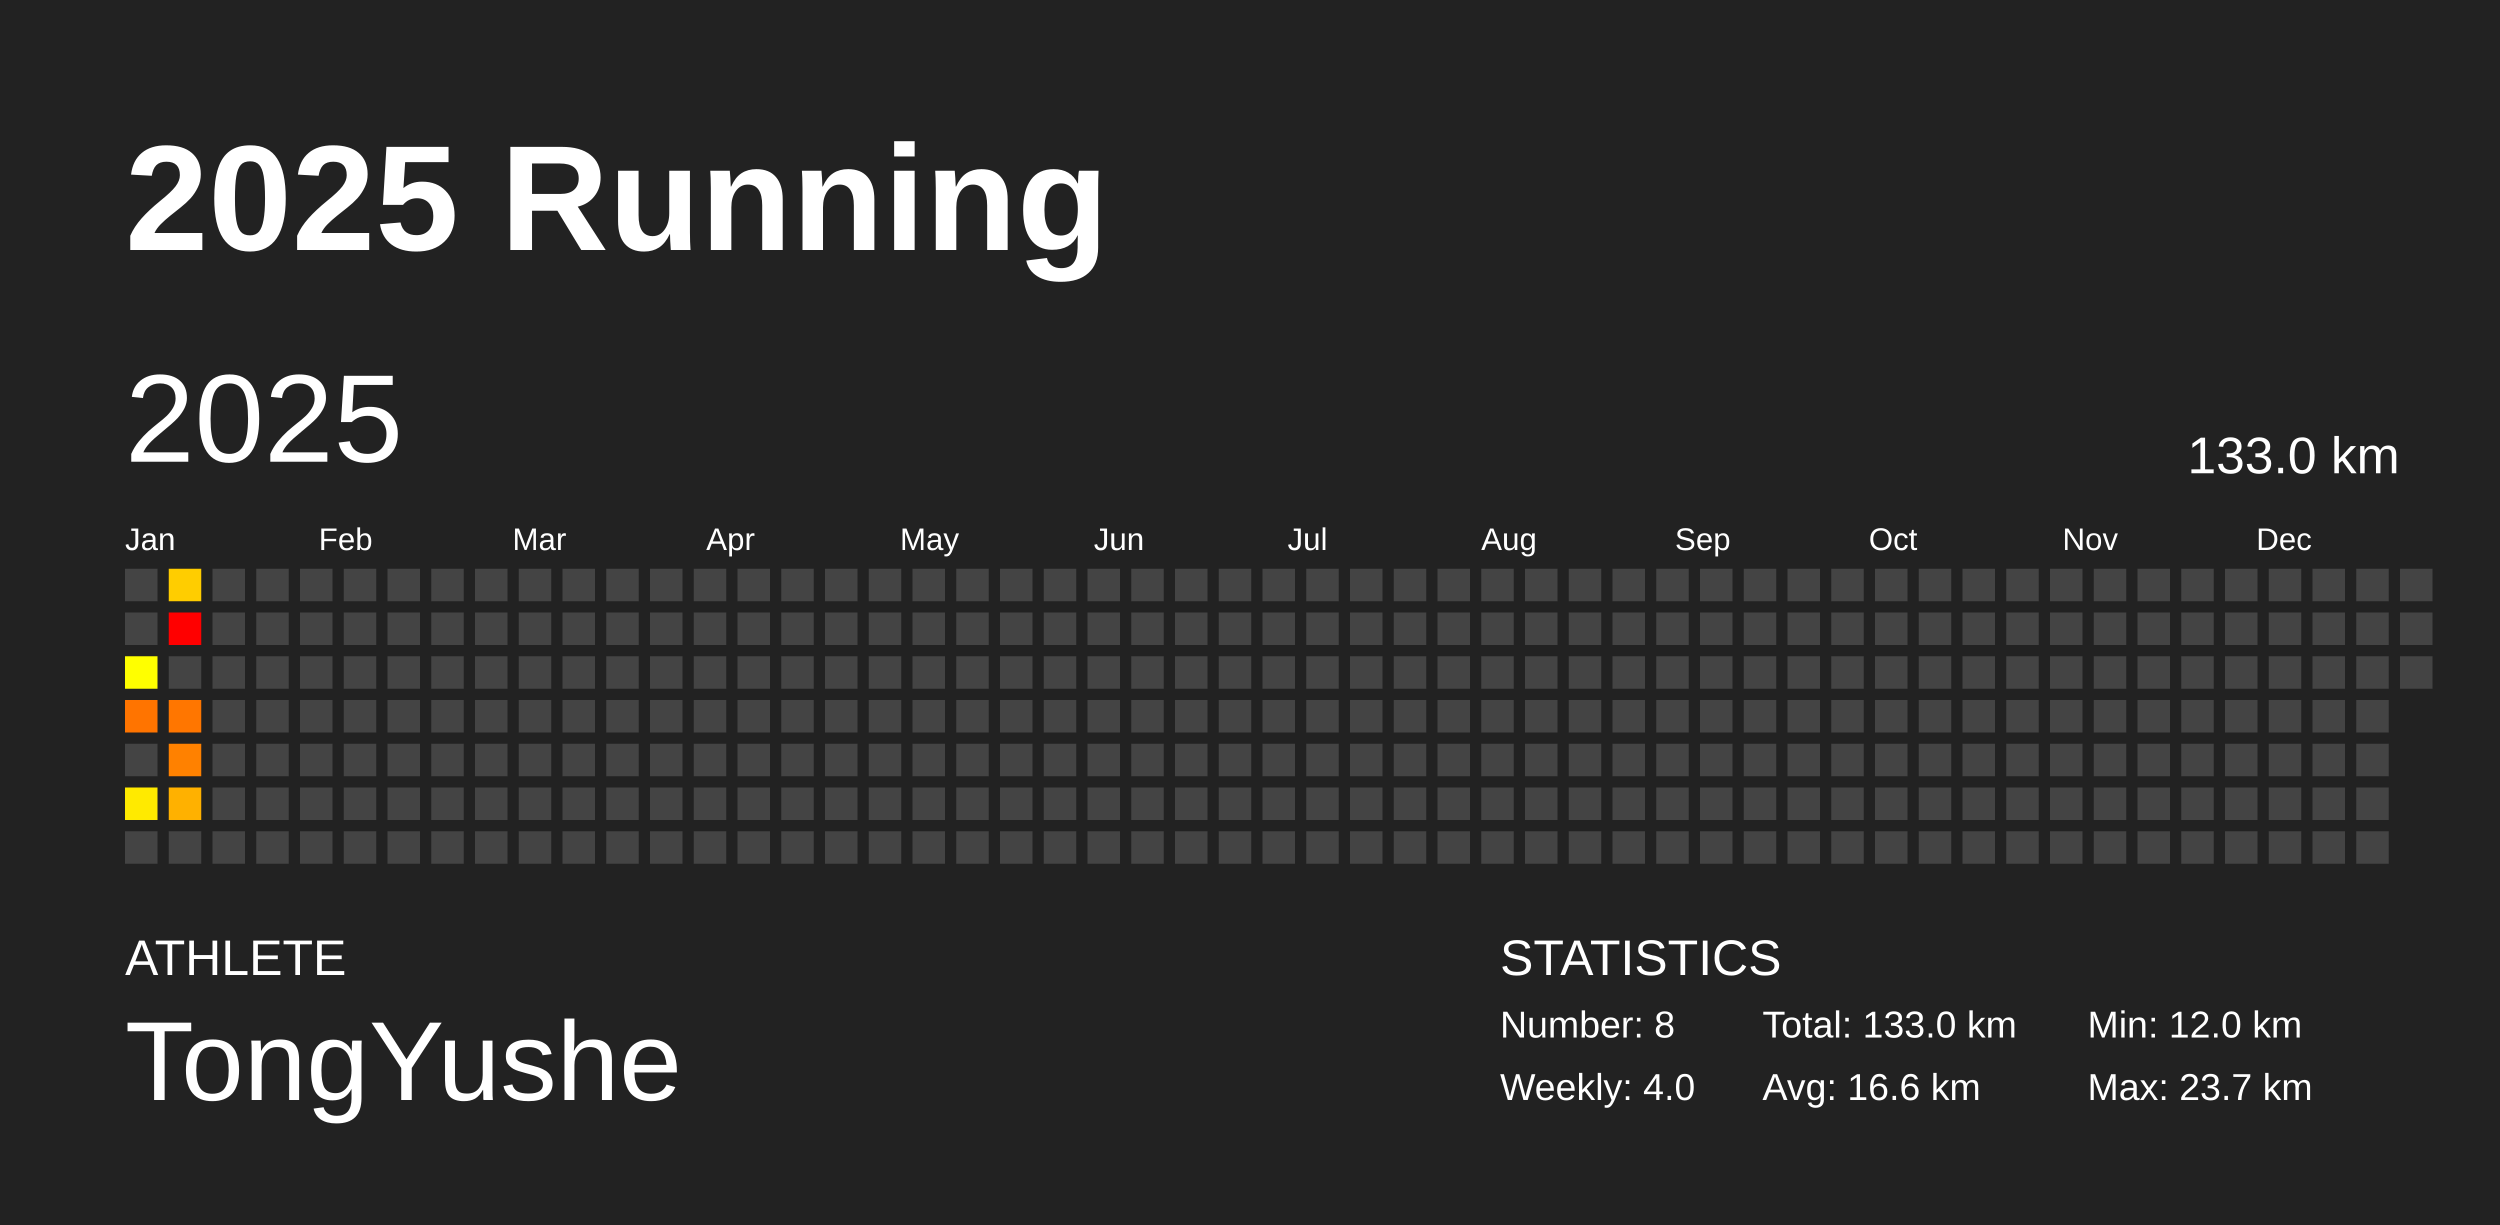
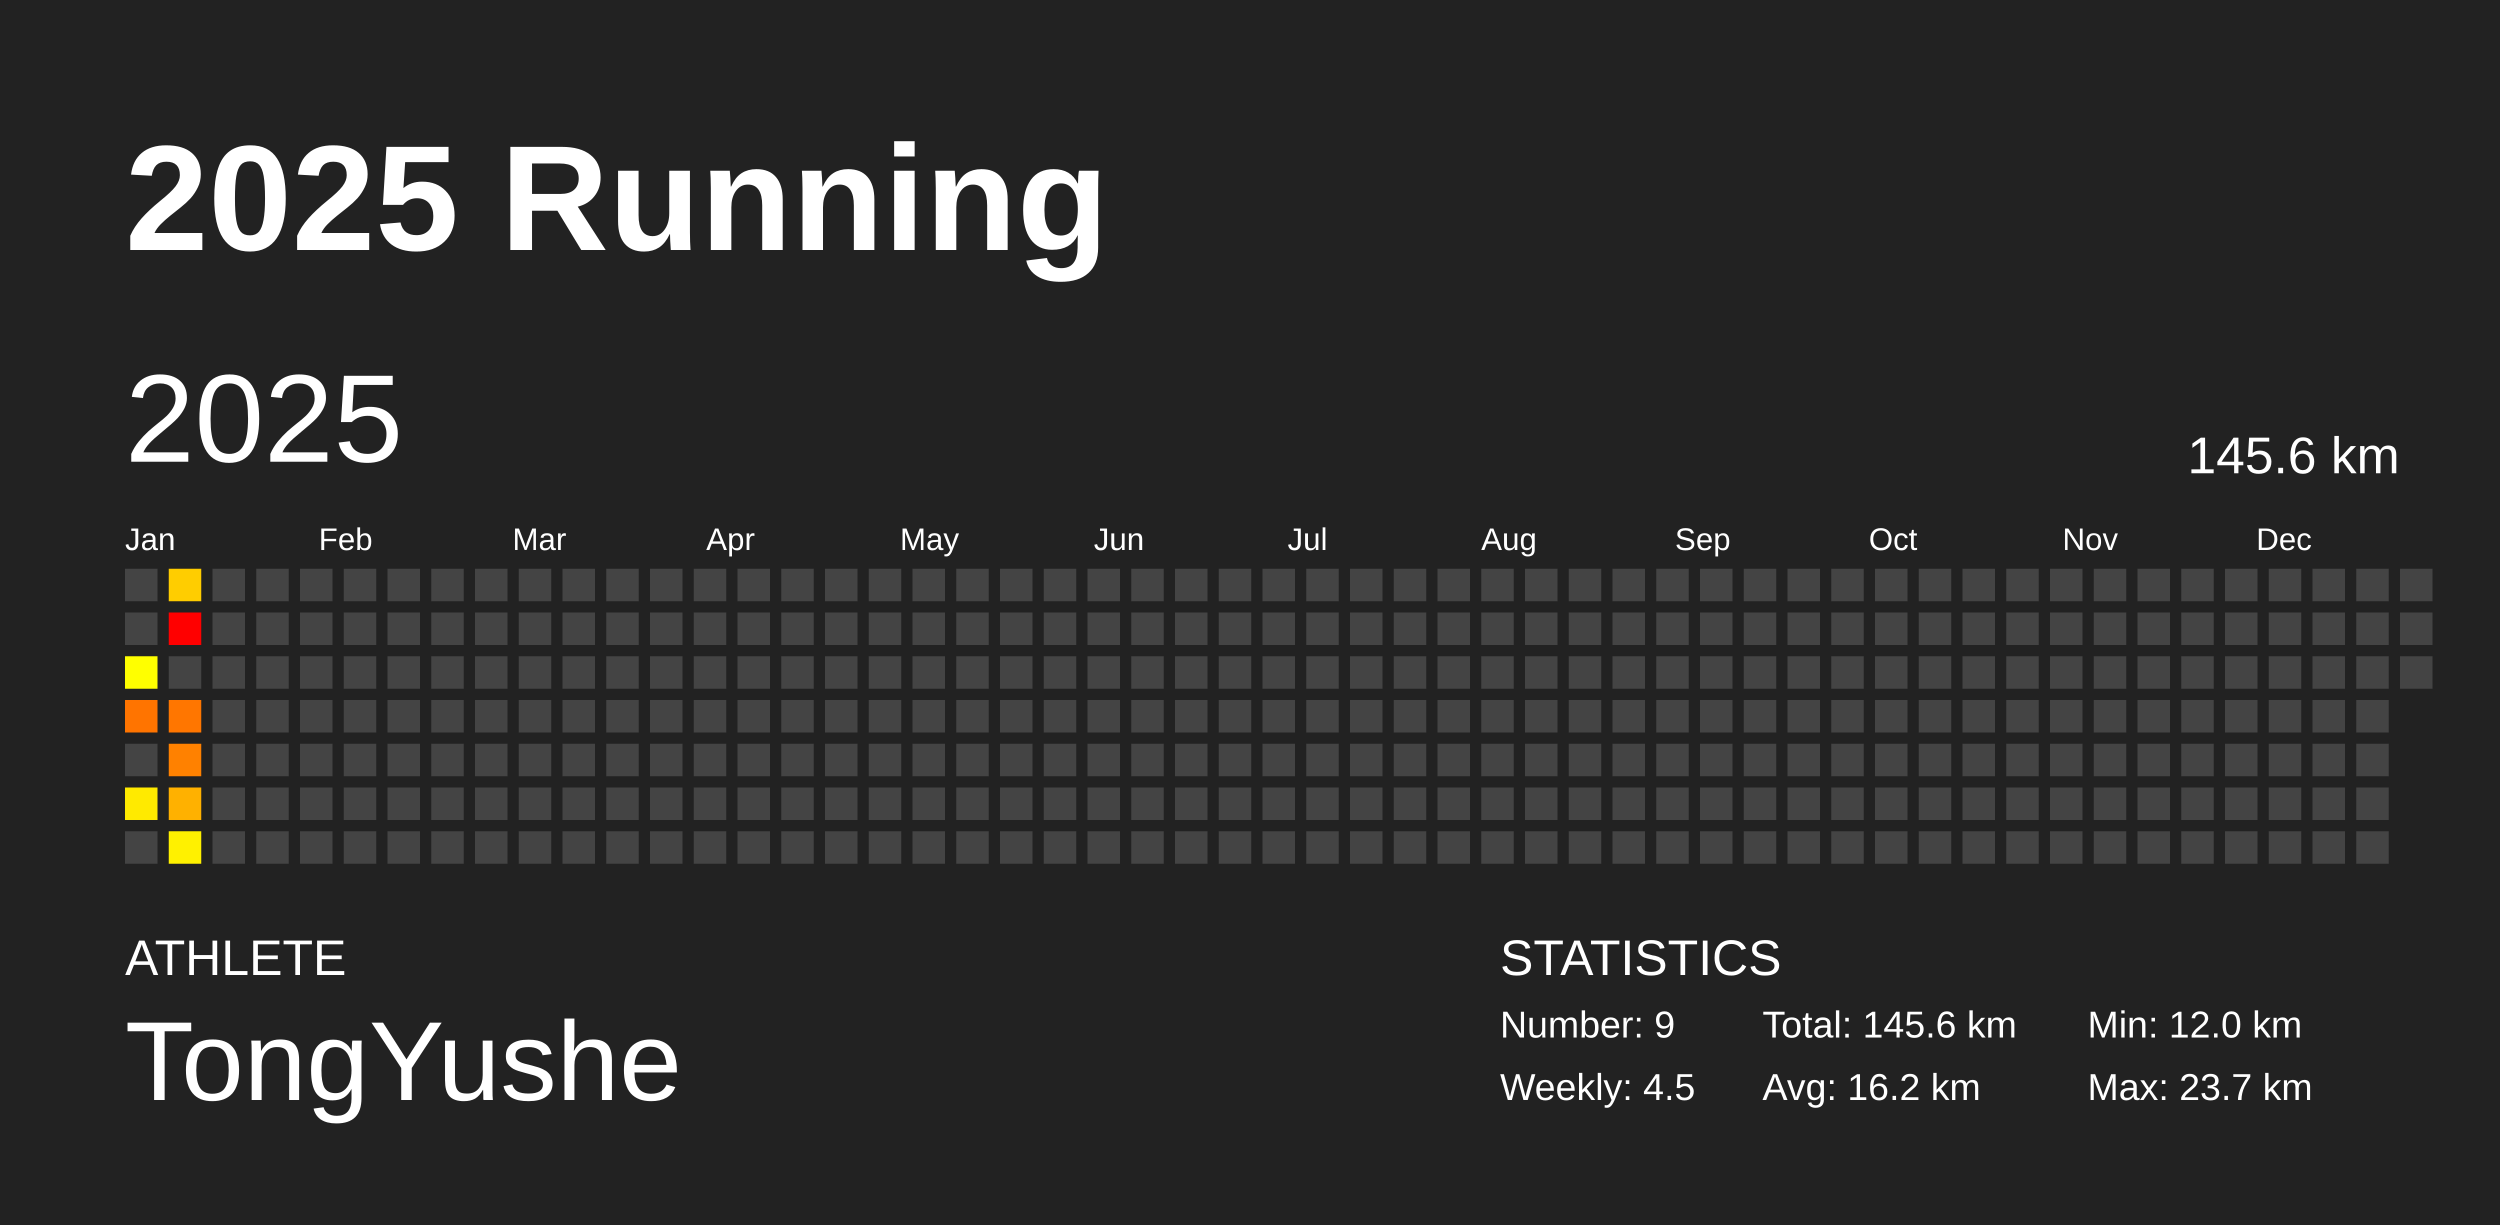
<svg xmlns="http://www.w3.org/2000/svg" baseProfile="full" height="98mm" version="1.1" viewBox="0,0,200,98" width="200mm">
  <defs />
  <rect fill="#222222" height="98" width="200" x="0" y="0" />
  <text fill="#FFFFFF" style="font-size:12px; font-family:Arial; font-weight:bold;" x="10" y="20">2025 Running</text>
  <text fill="#FFFFFF" style="font-size:4px; font-family:Arial" x="10" y="78">ATHLETE</text>
  <text fill="#FFFFFF" style="font-size:9px; font-family:Arial" x="10" y="88">TongYushe</text>
  <text fill="#FFFFFF" style="font-size:4px; font-family:Arial" x="120" y="78">STATISTICS</text>
-   <text fill="#FFFFFF" style="font-size:3px; font-family:Arial" x="120" y="83">Number: 8</text>
-   <text fill="#FFFFFF" style="font-size:3px; font-family:Arial" x="120" y="88">Weekly: 4.0</text>
-   <text fill="#FFFFFF" style="font-size:3px; font-family:Arial" x="141" y="83">Total: 133.0 km</text>
-   <text fill="#FFFFFF" style="font-size:3px; font-family:Arial" x="141" y="88">Avg: 16.6 km</text>
+   <text fill="#FFFFFF" style="font-size:3px; font-family:Arial" x="120" y="83">Number: 9</text>
+   <text fill="#FFFFFF" style="font-size:3px; font-family:Arial" x="120" y="88">Weekly: 4.5</text>
+   <text fill="#FFFFFF" style="font-size:3px; font-family:Arial" x="141" y="83">Total: 145.6 km</text>
+   <text fill="#FFFFFF" style="font-size:3px; font-family:Arial" x="141" y="88">Avg: 16.2 km</text>
  <text fill="#FFFFFF" style="font-size:3px; font-family:Arial" x="167" y="83">Min: 12.0 km</text>
  <text fill="#FFFFFF" style="font-size:3px; font-family:Arial" x="167" y="88">Max: 23.7 km</text>
  <text dominant-baseline="hanging" fill="#FFFFFF" style="font-size:10.0px; font-family:Arial;" x="10" y="30">2025</text>
-   <text dominant-baseline="hanging" fill="#FFFFFF" style="font-size:4.125px; font-family:Arial;" x="175" y="35">133.0 km</text>
+   <text dominant-baseline="hanging" fill="#FFFFFF" style="font-size:4.125px; font-family:Arial;" x="175" y="35">145.6 km</text>
  <text fill="#FFFFFF" style="font-size:2.5px; font-family:Arial" x="10.0" y="44">Jan</text>
  <text fill="#FFFFFF" style="font-size:2.5px; font-family:Arial" x="25.5" y="44">Feb</text>
  <text fill="#FFFFFF" style="font-size:2.5px; font-family:Arial" x="41.0" y="44">Mar</text>
  <text fill="#FFFFFF" style="font-size:2.5px; font-family:Arial" x="56.5" y="44">Apr</text>
  <text fill="#FFFFFF" style="font-size:2.5px; font-family:Arial" x="72.0" y="44">May</text>
  <text fill="#FFFFFF" style="font-size:2.5px; font-family:Arial" x="87.5" y="44">Jun</text>
  <text fill="#FFFFFF" style="font-size:2.5px; font-family:Arial" x="103.0" y="44">Jul</text>
  <text fill="#FFFFFF" style="font-size:2.5px; font-family:Arial" x="118.5" y="44">Aug</text>
  <text fill="#FFFFFF" style="font-size:2.5px; font-family:Arial" x="134.0" y="44">Sep</text>
  <text fill="#FFFFFF" style="font-size:2.5px; font-family:Arial" x="149.5" y="44">Oct</text>
  <text fill="#FFFFFF" style="font-size:2.5px; font-family:Arial" x="165.0" y="44">Nov</text>
  <text fill="#FFFFFF" style="font-size:2.5px; font-family:Arial" x="180.5" y="44">Dec</text>
  <rect fill="#444444" height="2.6" width="2.6" x="10.0" y="45.5" />
  <rect fill="#444444" height="2.6" width="2.6" x="10.0" y="49.0" />
  <rect fill="#ffff00" height="2.6" width="2.6" x="10.0" y="52.5" />
  <rect fill="#ff7400" height="2.6" width="2.6" x="10.0" y="56.0" />
  <rect fill="#444444" height="2.6" width="2.6" x="10.0" y="59.5" />
  <rect fill="#ffea00" height="2.6" width="2.6" x="10.0" y="63.0" />
  <rect fill="#444444" height="2.6" width="2.6" x="10.0" y="66.5" />
  <rect fill="#ffcd00" height="2.6" width="2.6" x="13.5" y="45.5" />
  <rect fill="red" height="2.6" width="2.6" x="13.5" y="49.0" />
  <rect fill="#444444" height="2.6" width="2.6" x="13.5" y="52.5" />
  <rect fill="#ff7600" height="2.6" width="2.6" x="13.5" y="56.0" />
  <rect fill="#ff8100" height="2.6" width="2.6" x="13.5" y="59.5" />
  <rect fill="#ffb100" height="2.6" width="2.6" x="13.5" y="63.0" />
-   <rect fill="#444444" height="2.6" width="2.6" x="13.5" y="66.5" />
+   <rect fill="#fff100" height="2.6" width="2.6" x="13.5" y="66.5" />
  <rect fill="#444444" height="2.6" width="2.6" x="17.0" y="45.5" />
  <rect fill="#444444" height="2.6" width="2.6" x="17.0" y="49.0" />
  <rect fill="#444444" height="2.6" width="2.6" x="17.0" y="52.5" />
  <rect fill="#444444" height="2.6" width="2.6" x="17.0" y="56.0" />
  <rect fill="#444444" height="2.6" width="2.6" x="17.0" y="59.5" />
  <rect fill="#444444" height="2.6" width="2.6" x="17.0" y="63.0" />
  <rect fill="#444444" height="2.6" width="2.6" x="17.0" y="66.5" />
  <rect fill="#444444" height="2.6" width="2.6" x="20.5" y="45.5" />
  <rect fill="#444444" height="2.6" width="2.6" x="20.5" y="49.0" />
  <rect fill="#444444" height="2.6" width="2.6" x="20.5" y="52.5" />
  <rect fill="#444444" height="2.6" width="2.6" x="20.5" y="56.0" />
  <rect fill="#444444" height="2.6" width="2.6" x="20.5" y="59.5" />
  <rect fill="#444444" height="2.6" width="2.6" x="20.5" y="63.0" />
  <rect fill="#444444" height="2.6" width="2.6" x="20.5" y="66.5" />
  <rect fill="#444444" height="2.6" width="2.6" x="24.0" y="45.5" />
  <rect fill="#444444" height="2.6" width="2.6" x="24.0" y="49.0" />
  <rect fill="#444444" height="2.6" width="2.6" x="24.0" y="52.5" />
  <rect fill="#444444" height="2.6" width="2.6" x="24.0" y="56.0" />
  <rect fill="#444444" height="2.6" width="2.6" x="24.0" y="59.5" />
  <rect fill="#444444" height="2.6" width="2.6" x="24.0" y="63.0" />
  <rect fill="#444444" height="2.6" width="2.6" x="24.0" y="66.5" />
  <rect fill="#444444" height="2.6" width="2.6" x="27.5" y="45.5" />
  <rect fill="#444444" height="2.6" width="2.6" x="27.5" y="49.0" />
  <rect fill="#444444" height="2.6" width="2.6" x="27.5" y="52.5" />
  <rect fill="#444444" height="2.6" width="2.6" x="27.5" y="56.0" />
  <rect fill="#444444" height="2.6" width="2.6" x="27.5" y="59.5" />
  <rect fill="#444444" height="2.6" width="2.6" x="27.5" y="63.0" />
  <rect fill="#444444" height="2.6" width="2.6" x="27.5" y="66.5" />
  <rect fill="#444444" height="2.6" width="2.6" x="31.0" y="45.5" />
  <rect fill="#444444" height="2.6" width="2.6" x="31.0" y="49.0" />
  <rect fill="#444444" height="2.6" width="2.6" x="31.0" y="52.5" />
  <rect fill="#444444" height="2.6" width="2.6" x="31.0" y="56.0" />
  <rect fill="#444444" height="2.6" width="2.6" x="31.0" y="59.5" />
  <rect fill="#444444" height="2.6" width="2.6" x="31.0" y="63.0" />
  <rect fill="#444444" height="2.6" width="2.6" x="31.0" y="66.5" />
  <rect fill="#444444" height="2.6" width="2.6" x="34.5" y="45.5" />
  <rect fill="#444444" height="2.6" width="2.6" x="34.5" y="49.0" />
  <rect fill="#444444" height="2.6" width="2.6" x="34.5" y="52.5" />
  <rect fill="#444444" height="2.6" width="2.6" x="34.5" y="56.0" />
  <rect fill="#444444" height="2.6" width="2.6" x="34.5" y="59.5" />
  <rect fill="#444444" height="2.6" width="2.6" x="34.5" y="63.0" />
  <rect fill="#444444" height="2.6" width="2.6" x="34.5" y="66.5" />
  <rect fill="#444444" height="2.6" width="2.6" x="38.0" y="45.5" />
  <rect fill="#444444" height="2.6" width="2.6" x="38.0" y="49.0" />
  <rect fill="#444444" height="2.6" width="2.6" x="38.0" y="52.5" />
  <rect fill="#444444" height="2.6" width="2.6" x="38.0" y="56.0" />
  <rect fill="#444444" height="2.6" width="2.6" x="38.0" y="59.5" />
  <rect fill="#444444" height="2.6" width="2.6" x="38.0" y="63.0" />
  <rect fill="#444444" height="2.6" width="2.6" x="38.0" y="66.5" />
  <rect fill="#444444" height="2.6" width="2.6" x="41.5" y="45.5" />
  <rect fill="#444444" height="2.6" width="2.6" x="41.5" y="49.0" />
  <rect fill="#444444" height="2.6" width="2.6" x="41.5" y="52.5" />
  <rect fill="#444444" height="2.6" width="2.6" x="41.5" y="56.0" />
  <rect fill="#444444" height="2.6" width="2.6" x="41.5" y="59.5" />
  <rect fill="#444444" height="2.6" width="2.6" x="41.5" y="63.0" />
  <rect fill="#444444" height="2.6" width="2.6" x="41.5" y="66.5" />
  <rect fill="#444444" height="2.6" width="2.6" x="45.0" y="45.5" />
  <rect fill="#444444" height="2.6" width="2.6" x="45.0" y="49.0" />
  <rect fill="#444444" height="2.6" width="2.6" x="45.0" y="52.5" />
  <rect fill="#444444" height="2.6" width="2.6" x="45.0" y="56.0" />
  <rect fill="#444444" height="2.6" width="2.6" x="45.0" y="59.5" />
  <rect fill="#444444" height="2.6" width="2.6" x="45.0" y="63.0" />
  <rect fill="#444444" height="2.6" width="2.6" x="45.0" y="66.5" />
  <rect fill="#444444" height="2.6" width="2.6" x="48.5" y="45.5" />
  <rect fill="#444444" height="2.6" width="2.6" x="48.5" y="49.0" />
  <rect fill="#444444" height="2.6" width="2.6" x="48.5" y="52.5" />
  <rect fill="#444444" height="2.6" width="2.6" x="48.5" y="56.0" />
  <rect fill="#444444" height="2.6" width="2.6" x="48.5" y="59.5" />
  <rect fill="#444444" height="2.6" width="2.6" x="48.5" y="63.0" />
  <rect fill="#444444" height="2.6" width="2.6" x="48.5" y="66.5" />
  <rect fill="#444444" height="2.6" width="2.6" x="52.0" y="45.5" />
  <rect fill="#444444" height="2.6" width="2.6" x="52.0" y="49.0" />
  <rect fill="#444444" height="2.6" width="2.6" x="52.0" y="52.5" />
  <rect fill="#444444" height="2.6" width="2.6" x="52.0" y="56.0" />
  <rect fill="#444444" height="2.6" width="2.6" x="52.0" y="59.5" />
  <rect fill="#444444" height="2.6" width="2.6" x="52.0" y="63.0" />
  <rect fill="#444444" height="2.6" width="2.6" x="52.0" y="66.5" />
  <rect fill="#444444" height="2.6" width="2.6" x="55.5" y="45.5" />
  <rect fill="#444444" height="2.6" width="2.6" x="55.5" y="49.0" />
  <rect fill="#444444" height="2.6" width="2.6" x="55.5" y="52.5" />
  <rect fill="#444444" height="2.6" width="2.6" x="55.5" y="56.0" />
  <rect fill="#444444" height="2.6" width="2.6" x="55.5" y="59.5" />
  <rect fill="#444444" height="2.6" width="2.6" x="55.5" y="63.0" />
  <rect fill="#444444" height="2.6" width="2.6" x="55.5" y="66.5" />
  <rect fill="#444444" height="2.6" width="2.6" x="59.0" y="45.5" />
  <rect fill="#444444" height="2.6" width="2.6" x="59.0" y="49.0" />
  <rect fill="#444444" height="2.6" width="2.6" x="59.0" y="52.5" />
  <rect fill="#444444" height="2.6" width="2.6" x="59.0" y="56.0" />
  <rect fill="#444444" height="2.6" width="2.6" x="59.0" y="59.5" />
  <rect fill="#444444" height="2.6" width="2.6" x="59.0" y="63.0" />
  <rect fill="#444444" height="2.6" width="2.6" x="59.0" y="66.5" />
  <rect fill="#444444" height="2.6" width="2.6" x="62.5" y="45.5" />
  <rect fill="#444444" height="2.6" width="2.6" x="62.5" y="49.0" />
  <rect fill="#444444" height="2.6" width="2.6" x="62.5" y="52.5" />
  <rect fill="#444444" height="2.6" width="2.6" x="62.5" y="56.0" />
  <rect fill="#444444" height="2.6" width="2.6" x="62.5" y="59.5" />
  <rect fill="#444444" height="2.6" width="2.6" x="62.5" y="63.0" />
  <rect fill="#444444" height="2.6" width="2.6" x="62.5" y="66.5" />
  <rect fill="#444444" height="2.6" width="2.6" x="66.0" y="45.5" />
  <rect fill="#444444" height="2.6" width="2.6" x="66.0" y="49.0" />
  <rect fill="#444444" height="2.6" width="2.6" x="66.0" y="52.5" />
  <rect fill="#444444" height="2.6" width="2.6" x="66.0" y="56.0" />
  <rect fill="#444444" height="2.6" width="2.6" x="66.0" y="59.5" />
  <rect fill="#444444" height="2.6" width="2.6" x="66.0" y="63.0" />
  <rect fill="#444444" height="2.6" width="2.6" x="66.0" y="66.5" />
  <rect fill="#444444" height="2.6" width="2.6" x="69.5" y="45.5" />
  <rect fill="#444444" height="2.6" width="2.6" x="69.5" y="49.0" />
  <rect fill="#444444" height="2.6" width="2.6" x="69.5" y="52.5" />
  <rect fill="#444444" height="2.6" width="2.6" x="69.5" y="56.0" />
  <rect fill="#444444" height="2.6" width="2.6" x="69.5" y="59.5" />
  <rect fill="#444444" height="2.6" width="2.6" x="69.5" y="63.0" />
  <rect fill="#444444" height="2.6" width="2.6" x="69.5" y="66.5" />
  <rect fill="#444444" height="2.6" width="2.6" x="73.0" y="45.5" />
  <rect fill="#444444" height="2.6" width="2.6" x="73.0" y="49.0" />
  <rect fill="#444444" height="2.6" width="2.6" x="73.0" y="52.5" />
  <rect fill="#444444" height="2.6" width="2.6" x="73.0" y="56.0" />
  <rect fill="#444444" height="2.6" width="2.6" x="73.0" y="59.5" />
  <rect fill="#444444" height="2.6" width="2.6" x="73.0" y="63.0" />
  <rect fill="#444444" height="2.6" width="2.6" x="73.0" y="66.5" />
  <rect fill="#444444" height="2.6" width="2.6" x="76.5" y="45.5" />
  <rect fill="#444444" height="2.6" width="2.6" x="76.5" y="49.0" />
  <rect fill="#444444" height="2.6" width="2.6" x="76.5" y="52.5" />
  <rect fill="#444444" height="2.6" width="2.6" x="76.5" y="56.0" />
  <rect fill="#444444" height="2.6" width="2.6" x="76.5" y="59.5" />
  <rect fill="#444444" height="2.6" width="2.6" x="76.5" y="63.0" />
  <rect fill="#444444" height="2.6" width="2.6" x="76.5" y="66.5" />
  <rect fill="#444444" height="2.6" width="2.6" x="80.0" y="45.5" />
  <rect fill="#444444" height="2.6" width="2.6" x="80.0" y="49.0" />
  <rect fill="#444444" height="2.6" width="2.6" x="80.0" y="52.5" />
  <rect fill="#444444" height="2.6" width="2.6" x="80.0" y="56.0" />
  <rect fill="#444444" height="2.6" width="2.6" x="80.0" y="59.5" />
  <rect fill="#444444" height="2.6" width="2.6" x="80.0" y="63.0" />
  <rect fill="#444444" height="2.6" width="2.6" x="80.0" y="66.5" />
  <rect fill="#444444" height="2.6" width="2.6" x="83.5" y="45.5" />
  <rect fill="#444444" height="2.6" width="2.6" x="83.5" y="49.0" />
  <rect fill="#444444" height="2.6" width="2.6" x="83.5" y="52.5" />
  <rect fill="#444444" height="2.6" width="2.6" x="83.5" y="56.0" />
  <rect fill="#444444" height="2.6" width="2.6" x="83.5" y="59.5" />
  <rect fill="#444444" height="2.6" width="2.6" x="83.5" y="63.0" />
  <rect fill="#444444" height="2.6" width="2.6" x="83.5" y="66.5" />
  <rect fill="#444444" height="2.6" width="2.6" x="87.0" y="45.5" />
  <rect fill="#444444" height="2.6" width="2.6" x="87.0" y="49.0" />
  <rect fill="#444444" height="2.6" width="2.6" x="87.0" y="52.5" />
  <rect fill="#444444" height="2.6" width="2.6" x="87.0" y="56.0" />
  <rect fill="#444444" height="2.6" width="2.6" x="87.0" y="59.5" />
  <rect fill="#444444" height="2.6" width="2.6" x="87.0" y="63.0" />
  <rect fill="#444444" height="2.6" width="2.6" x="87.0" y="66.5" />
  <rect fill="#444444" height="2.6" width="2.6" x="90.5" y="45.5" />
  <rect fill="#444444" height="2.6" width="2.6" x="90.5" y="49.0" />
  <rect fill="#444444" height="2.6" width="2.6" x="90.5" y="52.5" />
  <rect fill="#444444" height="2.6" width="2.6" x="90.5" y="56.0" />
  <rect fill="#444444" height="2.6" width="2.6" x="90.5" y="59.5" />
  <rect fill="#444444" height="2.6" width="2.6" x="90.5" y="63.0" />
  <rect fill="#444444" height="2.6" width="2.6" x="90.5" y="66.5" />
  <rect fill="#444444" height="2.6" width="2.6" x="94.0" y="45.5" />
  <rect fill="#444444" height="2.6" width="2.6" x="94.0" y="49.0" />
  <rect fill="#444444" height="2.6" width="2.6" x="94.0" y="52.5" />
  <rect fill="#444444" height="2.6" width="2.6" x="94.0" y="56.0" />
  <rect fill="#444444" height="2.6" width="2.6" x="94.0" y="59.5" />
  <rect fill="#444444" height="2.6" width="2.6" x="94.0" y="63.0" />
  <rect fill="#444444" height="2.6" width="2.6" x="94.0" y="66.5" />
  <rect fill="#444444" height="2.6" width="2.6" x="97.5" y="45.5" />
  <rect fill="#444444" height="2.6" width="2.6" x="97.5" y="49.0" />
  <rect fill="#444444" height="2.6" width="2.6" x="97.5" y="52.5" />
  <rect fill="#444444" height="2.6" width="2.6" x="97.5" y="56.0" />
  <rect fill="#444444" height="2.6" width="2.6" x="97.5" y="59.5" />
  <rect fill="#444444" height="2.6" width="2.6" x="97.5" y="63.0" />
  <rect fill="#444444" height="2.6" width="2.6" x="97.5" y="66.5" />
  <rect fill="#444444" height="2.6" width="2.6" x="101.0" y="45.5" />
  <rect fill="#444444" height="2.6" width="2.6" x="101.0" y="49.0" />
  <rect fill="#444444" height="2.6" width="2.6" x="101.0" y="52.5" />
  <rect fill="#444444" height="2.6" width="2.6" x="101.0" y="56.0" />
  <rect fill="#444444" height="2.6" width="2.6" x="101.0" y="59.5" />
  <rect fill="#444444" height="2.6" width="2.6" x="101.0" y="63.0" />
  <rect fill="#444444" height="2.6" width="2.6" x="101.0" y="66.5" />
  <rect fill="#444444" height="2.6" width="2.6" x="104.5" y="45.5" />
  <rect fill="#444444" height="2.6" width="2.6" x="104.5" y="49.0" />
  <rect fill="#444444" height="2.6" width="2.6" x="104.5" y="52.5" />
  <rect fill="#444444" height="2.6" width="2.6" x="104.5" y="56.0" />
  <rect fill="#444444" height="2.6" width="2.6" x="104.5" y="59.5" />
  <rect fill="#444444" height="2.6" width="2.6" x="104.5" y="63.0" />
  <rect fill="#444444" height="2.6" width="2.6" x="104.5" y="66.5" />
  <rect fill="#444444" height="2.6" width="2.6" x="108.0" y="45.5" />
  <rect fill="#444444" height="2.6" width="2.6" x="108.0" y="49.0" />
  <rect fill="#444444" height="2.6" width="2.6" x="108.0" y="52.5" />
  <rect fill="#444444" height="2.6" width="2.6" x="108.0" y="56.0" />
  <rect fill="#444444" height="2.6" width="2.6" x="108.0" y="59.5" />
  <rect fill="#444444" height="2.6" width="2.6" x="108.0" y="63.0" />
  <rect fill="#444444" height="2.6" width="2.6" x="108.0" y="66.5" />
  <rect fill="#444444" height="2.6" width="2.6" x="111.5" y="45.5" />
  <rect fill="#444444" height="2.6" width="2.6" x="111.5" y="49.0" />
  <rect fill="#444444" height="2.6" width="2.6" x="111.5" y="52.5" />
  <rect fill="#444444" height="2.6" width="2.6" x="111.5" y="56.0" />
  <rect fill="#444444" height="2.6" width="2.6" x="111.5" y="59.5" />
  <rect fill="#444444" height="2.6" width="2.6" x="111.5" y="63.0" />
  <rect fill="#444444" height="2.6" width="2.6" x="111.5" y="66.5" />
  <rect fill="#444444" height="2.6" width="2.6" x="115.0" y="45.5" />
  <rect fill="#444444" height="2.6" width="2.6" x="115.0" y="49.0" />
  <rect fill="#444444" height="2.6" width="2.6" x="115.0" y="52.5" />
  <rect fill="#444444" height="2.6" width="2.6" x="115.0" y="56.0" />
  <rect fill="#444444" height="2.6" width="2.6" x="115.0" y="59.5" />
  <rect fill="#444444" height="2.6" width="2.6" x="115.0" y="63.0" />
  <rect fill="#444444" height="2.6" width="2.6" x="115.0" y="66.5" />
  <rect fill="#444444" height="2.6" width="2.6" x="118.5" y="45.5" />
  <rect fill="#444444" height="2.6" width="2.6" x="118.5" y="49.0" />
  <rect fill="#444444" height="2.6" width="2.6" x="118.5" y="52.5" />
  <rect fill="#444444" height="2.6" width="2.6" x="118.5" y="56.0" />
  <rect fill="#444444" height="2.6" width="2.6" x="118.5" y="59.5" />
  <rect fill="#444444" height="2.6" width="2.6" x="118.5" y="63.0" />
  <rect fill="#444444" height="2.6" width="2.6" x="118.5" y="66.5" />
  <rect fill="#444444" height="2.6" width="2.6" x="122.0" y="45.5" />
  <rect fill="#444444" height="2.6" width="2.6" x="122.0" y="49.0" />
  <rect fill="#444444" height="2.6" width="2.6" x="122.0" y="52.5" />
  <rect fill="#444444" height="2.6" width="2.6" x="122.0" y="56.0" />
  <rect fill="#444444" height="2.6" width="2.6" x="122.0" y="59.5" />
  <rect fill="#444444" height="2.6" width="2.6" x="122.0" y="63.0" />
  <rect fill="#444444" height="2.6" width="2.6" x="122.0" y="66.5" />
  <rect fill="#444444" height="2.6" width="2.6" x="125.5" y="45.5" />
  <rect fill="#444444" height="2.6" width="2.6" x="125.5" y="49.0" />
  <rect fill="#444444" height="2.6" width="2.6" x="125.5" y="52.5" />
  <rect fill="#444444" height="2.6" width="2.6" x="125.5" y="56.0" />
  <rect fill="#444444" height="2.6" width="2.6" x="125.5" y="59.5" />
  <rect fill="#444444" height="2.6" width="2.6" x="125.5" y="63.0" />
  <rect fill="#444444" height="2.6" width="2.6" x="125.5" y="66.5" />
  <rect fill="#444444" height="2.6" width="2.6" x="129.0" y="45.5" />
  <rect fill="#444444" height="2.6" width="2.6" x="129.0" y="49.0" />
  <rect fill="#444444" height="2.6" width="2.6" x="129.0" y="52.5" />
  <rect fill="#444444" height="2.6" width="2.6" x="129.0" y="56.0" />
  <rect fill="#444444" height="2.6" width="2.6" x="129.0" y="59.5" />
  <rect fill="#444444" height="2.6" width="2.6" x="129.0" y="63.0" />
  <rect fill="#444444" height="2.6" width="2.6" x="129.0" y="66.5" />
  <rect fill="#444444" height="2.6" width="2.6" x="132.5" y="45.5" />
  <rect fill="#444444" height="2.6" width="2.6" x="132.5" y="49.0" />
  <rect fill="#444444" height="2.6" width="2.6" x="132.5" y="52.5" />
  <rect fill="#444444" height="2.6" width="2.6" x="132.5" y="56.0" />
  <rect fill="#444444" height="2.6" width="2.6" x="132.5" y="59.5" />
  <rect fill="#444444" height="2.6" width="2.6" x="132.5" y="63.0" />
  <rect fill="#444444" height="2.6" width="2.6" x="132.5" y="66.5" />
  <rect fill="#444444" height="2.6" width="2.6" x="136.0" y="45.5" />
  <rect fill="#444444" height="2.6" width="2.6" x="136.0" y="49.0" />
  <rect fill="#444444" height="2.6" width="2.6" x="136.0" y="52.5" />
  <rect fill="#444444" height="2.6" width="2.6" x="136.0" y="56.0" />
  <rect fill="#444444" height="2.6" width="2.6" x="136.0" y="59.5" />
  <rect fill="#444444" height="2.6" width="2.6" x="136.0" y="63.0" />
  <rect fill="#444444" height="2.6" width="2.6" x="136.0" y="66.5" />
  <rect fill="#444444" height="2.6" width="2.6" x="139.5" y="45.5" />
  <rect fill="#444444" height="2.6" width="2.6" x="139.5" y="49.0" />
  <rect fill="#444444" height="2.6" width="2.6" x="139.5" y="52.5" />
  <rect fill="#444444" height="2.6" width="2.6" x="139.5" y="56.0" />
  <rect fill="#444444" height="2.6" width="2.6" x="139.5" y="59.5" />
  <rect fill="#444444" height="2.6" width="2.6" x="139.5" y="63.0" />
  <rect fill="#444444" height="2.6" width="2.6" x="139.5" y="66.5" />
  <rect fill="#444444" height="2.6" width="2.6" x="143.0" y="45.5" />
  <rect fill="#444444" height="2.6" width="2.6" x="143.0" y="49.0" />
  <rect fill="#444444" height="2.6" width="2.6" x="143.0" y="52.5" />
  <rect fill="#444444" height="2.6" width="2.6" x="143.0" y="56.0" />
  <rect fill="#444444" height="2.6" width="2.6" x="143.0" y="59.5" />
  <rect fill="#444444" height="2.6" width="2.6" x="143.0" y="63.0" />
  <rect fill="#444444" height="2.6" width="2.6" x="143.0" y="66.5" />
  <rect fill="#444444" height="2.6" width="2.6" x="146.5" y="45.5" />
  <rect fill="#444444" height="2.6" width="2.6" x="146.5" y="49.0" />
  <rect fill="#444444" height="2.6" width="2.6" x="146.5" y="52.5" />
  <rect fill="#444444" height="2.6" width="2.6" x="146.5" y="56.0" />
  <rect fill="#444444" height="2.6" width="2.6" x="146.5" y="59.5" />
  <rect fill="#444444" height="2.6" width="2.6" x="146.5" y="63.0" />
  <rect fill="#444444" height="2.6" width="2.6" x="146.5" y="66.5" />
  <rect fill="#444444" height="2.6" width="2.6" x="150.0" y="45.5" />
  <rect fill="#444444" height="2.6" width="2.6" x="150.0" y="49.0" />
  <rect fill="#444444" height="2.6" width="2.6" x="150.0" y="52.5" />
  <rect fill="#444444" height="2.6" width="2.6" x="150.0" y="56.0" />
  <rect fill="#444444" height="2.6" width="2.6" x="150.0" y="59.5" />
  <rect fill="#444444" height="2.6" width="2.6" x="150.0" y="63.0" />
  <rect fill="#444444" height="2.6" width="2.6" x="150.0" y="66.5" />
  <rect fill="#444444" height="2.6" width="2.6" x="153.5" y="45.5" />
  <rect fill="#444444" height="2.6" width="2.6" x="153.5" y="49.0" />
  <rect fill="#444444" height="2.6" width="2.6" x="153.5" y="52.5" />
  <rect fill="#444444" height="2.6" width="2.6" x="153.5" y="56.0" />
  <rect fill="#444444" height="2.6" width="2.6" x="153.5" y="59.5" />
  <rect fill="#444444" height="2.6" width="2.6" x="153.5" y="63.0" />
  <rect fill="#444444" height="2.6" width="2.6" x="153.5" y="66.5" />
  <rect fill="#444444" height="2.6" width="2.6" x="157.0" y="45.5" />
  <rect fill="#444444" height="2.6" width="2.6" x="157.0" y="49.0" />
  <rect fill="#444444" height="2.6" width="2.6" x="157.0" y="52.5" />
  <rect fill="#444444" height="2.6" width="2.6" x="157.0" y="56.0" />
  <rect fill="#444444" height="2.6" width="2.6" x="157.0" y="59.5" />
  <rect fill="#444444" height="2.6" width="2.6" x="157.0" y="63.0" />
  <rect fill="#444444" height="2.6" width="2.6" x="157.0" y="66.5" />
  <rect fill="#444444" height="2.6" width="2.6" x="160.5" y="45.5" />
  <rect fill="#444444" height="2.6" width="2.6" x="160.5" y="49.0" />
  <rect fill="#444444" height="2.6" width="2.6" x="160.5" y="52.5" />
  <rect fill="#444444" height="2.6" width="2.6" x="160.5" y="56.0" />
  <rect fill="#444444" height="2.6" width="2.6" x="160.5" y="59.5" />
  <rect fill="#444444" height="2.6" width="2.6" x="160.5" y="63.0" />
  <rect fill="#444444" height="2.6" width="2.6" x="160.5" y="66.5" />
  <rect fill="#444444" height="2.6" width="2.6" x="164.0" y="45.5" />
  <rect fill="#444444" height="2.6" width="2.6" x="164.0" y="49.0" />
  <rect fill="#444444" height="2.6" width="2.6" x="164.0" y="52.5" />
  <rect fill="#444444" height="2.6" width="2.6" x="164.0" y="56.0" />
  <rect fill="#444444" height="2.6" width="2.6" x="164.0" y="59.5" />
  <rect fill="#444444" height="2.6" width="2.6" x="164.0" y="63.0" />
  <rect fill="#444444" height="2.6" width="2.6" x="164.0" y="66.5" />
  <rect fill="#444444" height="2.6" width="2.6" x="167.5" y="45.5" />
  <rect fill="#444444" height="2.6" width="2.6" x="167.5" y="49.0" />
  <rect fill="#444444" height="2.6" width="2.6" x="167.5" y="52.5" />
  <rect fill="#444444" height="2.6" width="2.6" x="167.5" y="56.0" />
  <rect fill="#444444" height="2.6" width="2.6" x="167.5" y="59.5" />
  <rect fill="#444444" height="2.6" width="2.6" x="167.5" y="63.0" />
  <rect fill="#444444" height="2.6" width="2.6" x="167.5" y="66.5" />
  <rect fill="#444444" height="2.6" width="2.6" x="171.0" y="45.5" />
  <rect fill="#444444" height="2.6" width="2.6" x="171.0" y="49.0" />
  <rect fill="#444444" height="2.6" width="2.6" x="171.0" y="52.5" />
  <rect fill="#444444" height="2.6" width="2.6" x="171.0" y="56.0" />
  <rect fill="#444444" height="2.6" width="2.6" x="171.0" y="59.5" />
  <rect fill="#444444" height="2.6" width="2.6" x="171.0" y="63.0" />
  <rect fill="#444444" height="2.6" width="2.6" x="171.0" y="66.5" />
  <rect fill="#444444" height="2.6" width="2.6" x="174.5" y="45.5" />
  <rect fill="#444444" height="2.6" width="2.6" x="174.5" y="49.0" />
  <rect fill="#444444" height="2.6" width="2.6" x="174.5" y="52.5" />
  <rect fill="#444444" height="2.6" width="2.6" x="174.5" y="56.0" />
  <rect fill="#444444" height="2.6" width="2.6" x="174.5" y="59.5" />
  <rect fill="#444444" height="2.6" width="2.6" x="174.5" y="63.0" />
  <rect fill="#444444" height="2.6" width="2.6" x="174.5" y="66.5" />
  <rect fill="#444444" height="2.6" width="2.6" x="178.0" y="45.5" />
  <rect fill="#444444" height="2.6" width="2.6" x="178.0" y="49.0" />
  <rect fill="#444444" height="2.6" width="2.6" x="178.0" y="52.5" />
  <rect fill="#444444" height="2.6" width="2.6" x="178.0" y="56.0" />
  <rect fill="#444444" height="2.6" width="2.6" x="178.0" y="59.5" />
  <rect fill="#444444" height="2.6" width="2.6" x="178.0" y="63.0" />
  <rect fill="#444444" height="2.6" width="2.6" x="178.0" y="66.5" />
  <rect fill="#444444" height="2.6" width="2.6" x="181.5" y="45.5" />
  <rect fill="#444444" height="2.6" width="2.6" x="181.5" y="49.0" />
  <rect fill="#444444" height="2.6" width="2.6" x="181.5" y="52.5" />
  <rect fill="#444444" height="2.6" width="2.6" x="181.5" y="56.0" />
  <rect fill="#444444" height="2.6" width="2.6" x="181.5" y="59.5" />
  <rect fill="#444444" height="2.6" width="2.6" x="181.5" y="63.0" />
  <rect fill="#444444" height="2.6" width="2.6" x="181.5" y="66.5" />
  <rect fill="#444444" height="2.6" width="2.6" x="185.0" y="45.5" />
  <rect fill="#444444" height="2.6" width="2.6" x="185.0" y="49.0" />
  <rect fill="#444444" height="2.6" width="2.6" x="185.0" y="52.5" />
  <rect fill="#444444" height="2.6" width="2.6" x="185.0" y="56.0" />
  <rect fill="#444444" height="2.6" width="2.6" x="185.0" y="59.5" />
  <rect fill="#444444" height="2.6" width="2.6" x="185.0" y="63.0" />
  <rect fill="#444444" height="2.6" width="2.6" x="185.0" y="66.5" />
  <rect fill="#444444" height="2.6" width="2.6" x="188.5" y="45.5" />
  <rect fill="#444444" height="2.6" width="2.6" x="188.5" y="49.0" />
  <rect fill="#444444" height="2.6" width="2.6" x="188.5" y="52.5" />
  <rect fill="#444444" height="2.6" width="2.6" x="188.5" y="56.0" />
  <rect fill="#444444" height="2.6" width="2.6" x="188.5" y="59.5" />
  <rect fill="#444444" height="2.6" width="2.6" x="188.5" y="63.0" />
  <rect fill="#444444" height="2.6" width="2.6" x="188.5" y="66.5" />
  <rect fill="#444444" height="2.6" width="2.6" x="192.0" y="45.5" />
  <rect fill="#444444" height="2.6" width="2.6" x="192.0" y="49.0" />
  <rect fill="#444444" height="2.6" width="2.6" x="192.0" y="52.5" />
</svg>
